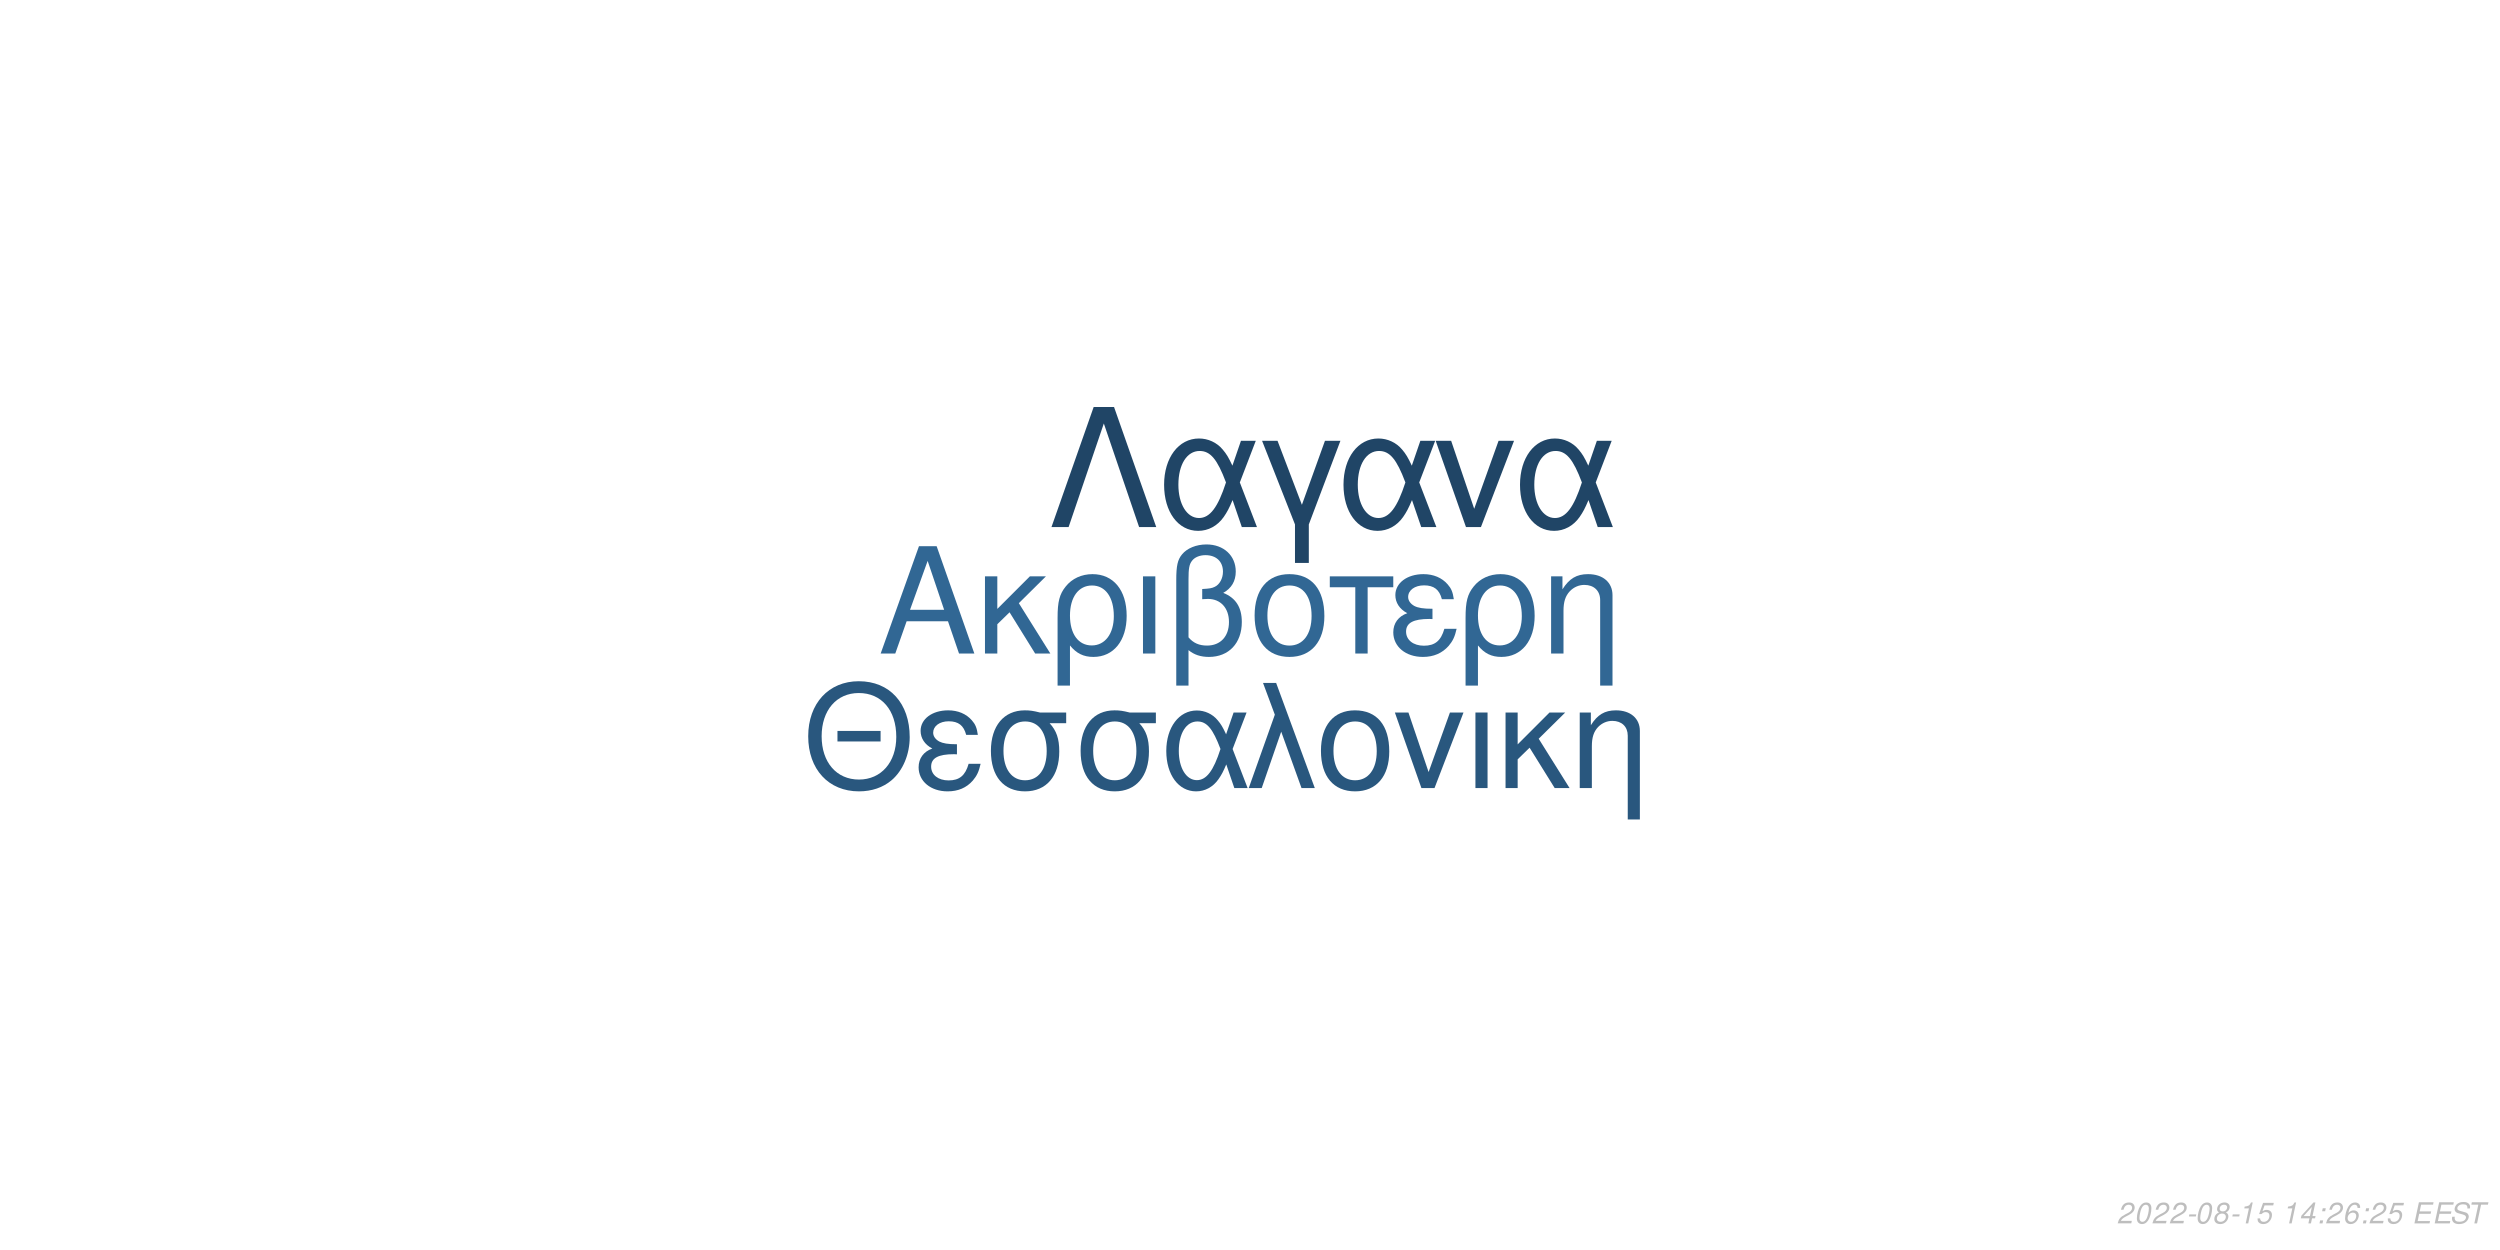
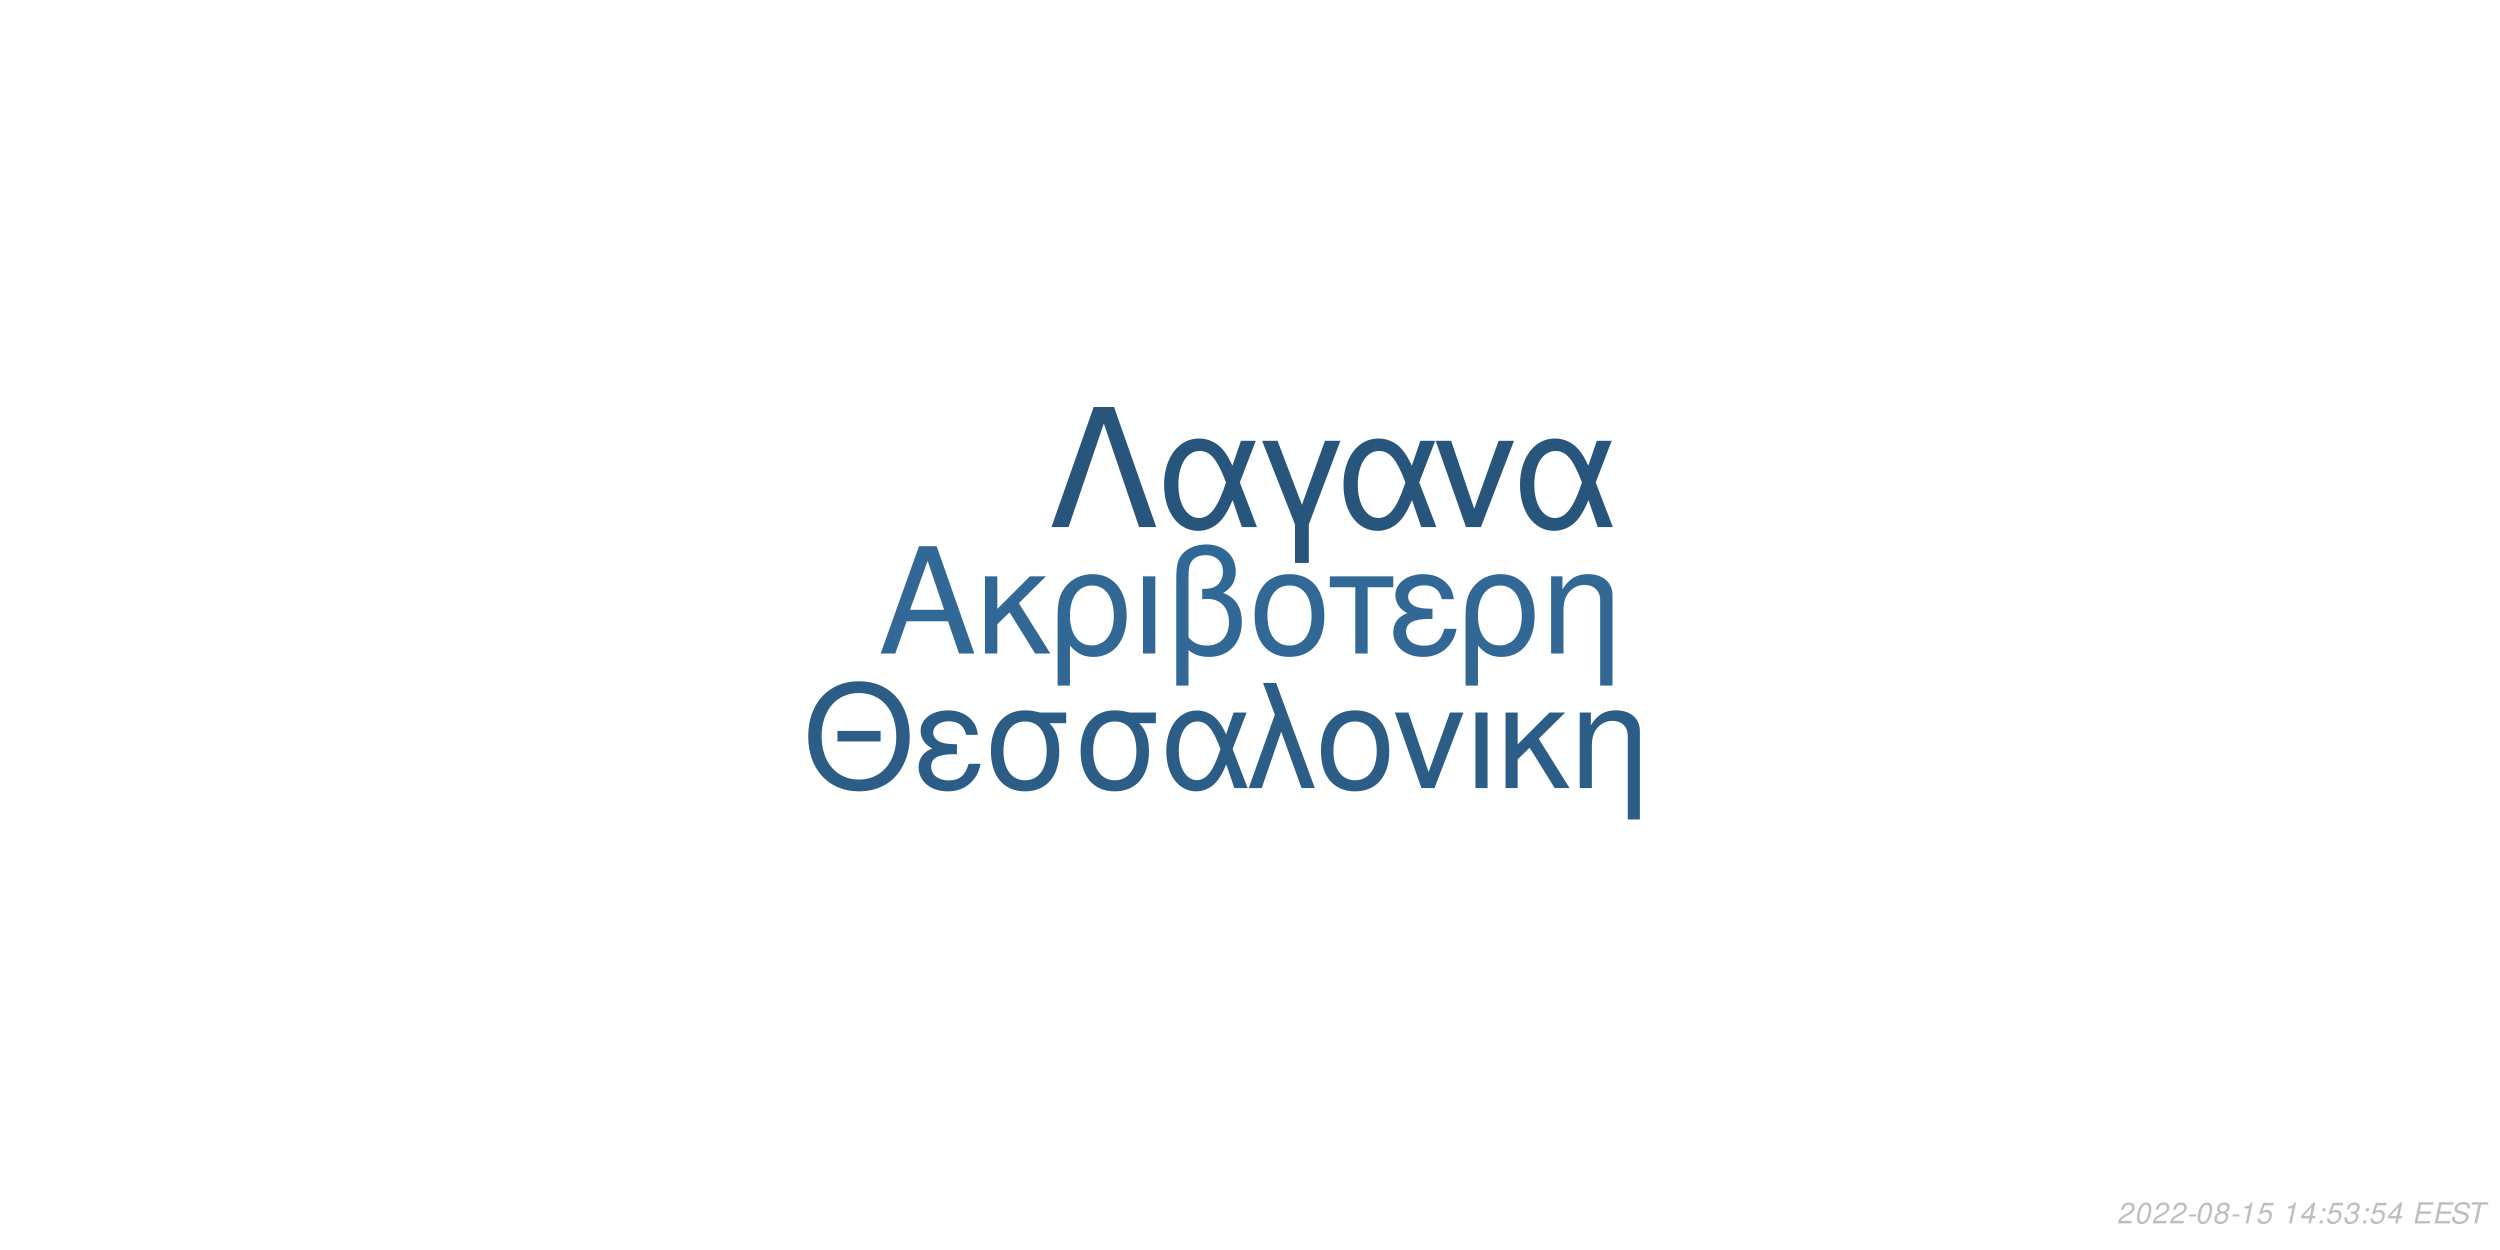
<svg xmlns="http://www.w3.org/2000/svg" xmlns:xlink="http://www.w3.org/1999/xlink" width="864pt" height="432pt" viewBox="0 0 864 432" version="1.1">
  <defs>
    <g>
      <symbol overflow="visible" id="glyph0-0">
        <path style="stroke:none;" d="" />
      </symbol>
      <symbol overflow="visible" id="glyph0-1">
        <path style="stroke:none;" d="M 24.125 -11.141 L 27.938 0 L 33.234 0 L 20.203 -37.094 L 14.094 -37.094 L 0.859 0 L 5.906 0 L 9.828 -11.141 Z M 22.797 -15.109 L 11 -15.109 L 17.094 -32.016 Z M 22.797 -15.109 " />
      </symbol>
      <symbol overflow="visible" id="glyph0-2">
        <path style="stroke:none;" d="M 7.172 -15.422 L 7.172 -26.672 L 2.906 -26.672 L 2.906 0 L 7.172 0 L 7.172 -10.125 L 11.406 -14.25 L 20.25 0 L 25.5 0 L 14.609 -17.406 L 23.969 -26.672 L 18.422 -26.672 Z M 7.172 -15.422 " />
      </symbol>
      <symbol overflow="visible" id="glyph0-3">
        <path style="stroke:none;" d="M 3 11.094 L 7.281 11.094 L 7.281 -2.797 C 9.516 -0.047 11.953 1.172 15.375 1.172 C 22.344 1.172 26.875 -4.422 26.875 -13.031 C 26.875 -21.891 22.297 -27.438 15.062 -27.438 C 11.297 -27.438 7.984 -25.906 5.797 -23.156 C 3.672 -20.516 3 -17.969 3 -12.359 Z M 14.906 -23.516 C 19.547 -23.516 22.438 -19.438 22.438 -12.922 C 22.438 -6.812 19.391 -2.797 14.812 -2.797 C 10.172 -2.797 7.281 -6.766 7.281 -13.125 C 7.281 -19.484 10.234 -23.516 14.906 -23.516 Z M 14.906 -23.516 " />
      </symbol>
      <symbol overflow="visible" id="glyph0-4">
        <path style="stroke:none;" d="M 3.516 0 L 7.781 0 L 7.781 -26.672 L 3.516 -26.672 Z M 3.516 0 " />
      </symbol>
      <symbol overflow="visible" id="glyph0-5">
        <path style="stroke:none;" d="M 4.016 11.094 L 8.25 11.094 L 8.25 -1.172 C 10.172 0.406 12.422 1.172 15.312 1.172 C 22.188 1.172 26.672 -3.609 26.672 -10.891 C 26.672 -15.984 24.578 -19.234 20.25 -20.969 C 23.109 -22.547 24.578 -25.031 24.578 -28.344 C 24.578 -33.844 20.406 -37.703 14.453 -37.703 C 10.938 -37.703 7.734 -36.391 6 -34.25 C 4.484 -32.422 4.016 -30.328 4.016 -25.391 Z M 8.25 -25.656 C 8.25 -29.359 8.5 -30.844 9.469 -32.062 C 10.375 -33.281 12.156 -34 14.094 -34 C 17.812 -34 20.156 -31.812 20.156 -28.297 C 20.156 -25.953 18.984 -23.812 17.297 -23.047 C 16.281 -22.547 15.469 -22.438 12.984 -22.297 L 12.984 -18.781 C 13.734 -18.828 14.344 -18.875 14.969 -18.875 C 19.344 -18.875 22.234 -15.719 22.234 -10.891 C 22.234 -5.906 19.281 -2.75 14.656 -2.75 C 11.953 -2.75 9.922 -3.609 8.25 -5.594 Z M 8.25 -25.656 " />
      </symbol>
      <symbol overflow="visible" id="glyph0-6">
        <path style="stroke:none;" d="M 14.094 -27.438 C 6.562 -27.438 2.094 -22.094 2.094 -13.125 C 2.094 -4.125 6.562 1.172 14.141 1.172 C 21.672 1.172 26.203 -4.172 26.203 -12.922 C 26.203 -22.188 21.828 -27.438 14.094 -27.438 Z M 14.141 -23.516 C 18.938 -23.516 21.781 -19.594 21.781 -12.984 C 21.781 -6.672 18.828 -2.75 14.141 -2.75 C 9.422 -2.75 6.516 -6.672 6.516 -13.125 C 6.516 -19.594 9.422 -23.516 14.141 -23.516 Z M 14.141 -23.516 " />
      </symbol>
      <symbol overflow="visible" id="glyph0-7">
        <path style="stroke:none;" d="M 7.891 0 L 12.156 0 L 12.156 -22.906 L 21.016 -22.906 L 21.016 -26.672 L -0.922 -26.672 L -0.922 -22.906 L 7.891 -22.906 Z M 7.891 0 " />
      </symbol>
      <symbol overflow="visible" id="glyph0-8">
        <path style="stroke:none;" d="M 14.562 -15.469 C 11.344 -15.469 9.562 -15.781 8.297 -16.438 C 6.922 -17.203 6.156 -18.328 6.156 -19.547 C 6.156 -21.891 8.453 -23.562 11.656 -23.562 C 15.062 -23.562 16.953 -22.094 17.812 -18.781 L 21.938 -18.781 C 21.578 -21.266 21.062 -22.5 19.797 -23.922 C 17.812 -26.203 14.906 -27.438 11.453 -27.438 C 5.797 -27.438 1.734 -24.375 1.734 -20.203 C 1.734 -17.609 3.156 -15.375 5.859 -13.938 C 2.797 -12.875 1.016 -10.484 1.016 -7.328 C 1.016 -2.391 5.297 1.172 11.25 1.172 C 14.969 1.172 17.906 -0.109 20.156 -2.641 C 21.578 -4.328 22.297 -5.797 22.906 -8.547 L 18.672 -8.547 C 17.5 -4.422 15.422 -2.703 11.609 -2.703 C 7.938 -2.703 5.438 -4.688 5.438 -7.578 C 5.438 -10.578 7.938 -11.953 13.484 -11.953 C 13.641 -11.953 14.094 -11.953 14.562 -11.906 Z M 14.562 -15.469 " />
      </symbol>
      <symbol overflow="visible" id="glyph0-9">
        <path style="stroke:none;" d="M 3.562 -26.672 L 3.562 0 L 7.844 0 L 7.844 -14.703 C 7.844 -17.906 8.5 -19.891 10.031 -21.531 C 11.406 -22.953 13.188 -23.719 15.062 -23.719 C 18.375 -23.719 20.516 -21.672 20.516 -18.469 L 20.516 11.094 L 24.781 11.094 L 24.781 -20.156 C 24.781 -24.578 21.469 -27.438 16.328 -27.438 C 12.359 -27.438 9.828 -25.906 7.484 -22.188 L 7.484 -26.672 Z M 3.562 -26.672 " />
      </symbol>
      <symbol overflow="visible" id="glyph1-0">
        <path style="stroke:none;" d="" />
      </symbol>
      <symbol overflow="visible" id="glyph1-1">
        <path style="stroke:none;" d="M 26.859 -19.734 L 11.953 -19.734 L 11.953 -16.094 L 26.859 -16.094 Z M 19.328 -36.922 C 8.922 -36.922 1.844 -29.25 1.844 -17.891 C 1.844 -6.484 8.875 1.141 19.391 1.141 C 23.812 1.141 27.703 -0.203 30.641 -2.688 C 34.578 -6.031 36.922 -11.656 36.922 -17.594 C 36.922 -29.297 30 -36.922 19.328 -36.922 Z M 19.328 -32.844 C 27.203 -32.844 32.281 -26.906 32.281 -17.688 C 32.281 -8.922 27.062 -2.938 19.391 -2.938 C 11.609 -2.938 6.484 -8.922 6.484 -17.891 C 6.484 -26.859 11.609 -32.844 19.328 -32.844 Z M 19.328 -32.844 " />
      </symbol>
      <symbol overflow="visible" id="glyph1-2">
        <path style="stroke:none;" d="M 14.25 -15.141 C 11.109 -15.141 9.375 -15.453 8.125 -16.094 C 6.781 -16.844 6.031 -17.938 6.031 -19.141 C 6.031 -21.422 8.266 -23.078 11.406 -23.078 C 14.75 -23.078 16.594 -21.625 17.438 -18.391 L 21.469 -18.391 C 21.125 -20.828 20.625 -22.031 19.391 -23.422 C 17.438 -25.656 14.594 -26.859 11.219 -26.859 C 5.688 -26.859 1.688 -23.875 1.688 -19.781 C 1.688 -17.234 3.094 -15.047 5.734 -13.656 C 2.734 -12.609 1 -10.266 1 -7.172 C 1 -2.344 5.188 1.141 11.016 1.141 C 14.656 1.141 17.547 -0.094 19.734 -2.594 C 21.125 -4.234 21.828 -5.688 22.422 -8.375 L 18.281 -8.375 C 17.141 -4.328 15.094 -2.641 11.359 -2.641 C 7.766 -2.641 5.328 -4.578 5.328 -7.422 C 5.328 -10.359 7.766 -11.703 13.203 -11.703 C 13.359 -11.703 13.797 -11.703 14.25 -11.656 Z M 14.25 -15.141 " />
      </symbol>
      <symbol overflow="visible" id="glyph1-3">
        <path style="stroke:none;" d="M 29 -26.109 L 19.938 -26.109 C 17.594 -26.703 16.438 -26.859 14.703 -26.859 C 7.469 -26.859 2.984 -21.469 2.984 -12.859 C 2.984 -4.031 7.375 1.141 14.797 1.141 C 22.172 1.141 26.609 -4.078 26.609 -12.656 C 26.609 -17.047 25.656 -19.828 23.266 -22.422 L 29 -22.422 Z M 14.797 -23.016 C 19.531 -23.016 22.266 -19.234 22.266 -12.75 C 22.266 -6.531 19.438 -2.688 14.797 -2.688 C 10.172 -2.688 7.328 -6.531 7.328 -12.859 C 7.328 -19.188 10.172 -23.016 14.797 -23.016 Z M 14.797 -23.016 " />
      </symbol>
      <symbol overflow="visible" id="glyph1-4">
        <path style="stroke:none;" d="M 29.344 -26.109 L 24.859 -26.109 L 22.266 -18.578 C 21.125 -21.031 20.484 -22.125 19.328 -23.469 C 17.547 -25.609 14.906 -26.812 12.156 -26.812 C 5.984 -26.812 1.594 -20.984 1.594 -12.812 C 1.594 -4.578 5.828 1.141 11.906 1.141 C 14.953 1.141 17.734 -0.344 19.625 -3.047 C 20.672 -4.531 21.281 -5.688 22.328 -8.172 L 25.109 0 L 29.703 0 L 24.516 -13.5 Z M 20.328 -13.5 C 17.891 -5.922 15.453 -2.734 12.156 -2.734 C 8.516 -2.734 5.922 -6.922 5.922 -12.812 C 5.922 -18.938 8.516 -23.016 12.359 -23.016 C 15.594 -23.016 17.688 -20.531 20.328 -13.5 Z M 20.328 -13.5 " />
      </symbol>
      <symbol overflow="visible" id="glyph1-5">
        <path style="stroke:none;" d="M 1.094 0 L 5.578 0 L 12.312 -19.484 L 19.328 0 L 23.922 0 L 10.562 -36.328 L 6.031 -36.328 L 10.109 -25.359 Z M 1.094 0 " />
      </symbol>
      <symbol overflow="visible" id="glyph1-6">
        <path style="stroke:none;" d="M 13.797 -26.859 C 6.422 -26.859 2.047 -21.625 2.047 -12.859 C 2.047 -4.031 6.422 1.141 13.859 1.141 C 21.234 1.141 25.656 -4.078 25.656 -12.656 C 25.656 -21.719 21.375 -26.859 13.797 -26.859 Z M 13.859 -23.016 C 18.531 -23.016 21.328 -19.188 21.328 -12.703 C 21.328 -6.531 18.438 -2.688 13.859 -2.688 C 9.219 -2.688 6.375 -6.531 6.375 -12.859 C 6.375 -19.188 9.219 -23.016 13.859 -23.016 Z M 13.859 -23.016 " />
      </symbol>
      <symbol overflow="visible" id="glyph1-7">
        <path style="stroke:none;" d="M 14.297 0 L 24.312 -26.109 L 19.625 -26.109 L 12.25 -5.531 L 5.281 -26.109 L 0.594 -26.109 L 9.766 0 Z M 14.297 0 " />
      </symbol>
      <symbol overflow="visible" id="glyph1-8">
        <path style="stroke:none;" d="M 3.438 0 L 7.625 0 L 7.625 -26.109 L 3.438 -26.109 Z M 3.438 0 " />
      </symbol>
      <symbol overflow="visible" id="glyph1-9">
        <path style="stroke:none;" d="M 7.031 -15.094 L 7.031 -26.109 L 2.844 -26.109 L 2.844 0 L 7.031 0 L 7.031 -9.922 L 11.156 -13.953 L 19.828 0 L 24.969 0 L 14.297 -17.047 L 23.469 -26.109 L 18.031 -26.109 Z M 7.031 -15.094 " />
      </symbol>
      <symbol overflow="visible" id="glyph1-10">
        <path style="stroke:none;" d="M 3.484 -26.109 L 3.484 0 L 7.672 0 L 7.672 -14.406 C 7.672 -17.547 8.328 -19.484 9.812 -21.078 C 11.156 -22.469 12.906 -23.219 14.75 -23.219 C 17.984 -23.219 20.078 -21.234 20.078 -18.094 L 20.078 10.859 L 24.266 10.859 L 24.266 -19.734 C 24.266 -24.062 21.031 -26.859 16 -26.859 C 12.109 -26.859 9.609 -25.359 7.328 -21.719 L 7.328 -26.109 Z M 3.484 -26.109 " />
      </symbol>
      <symbol overflow="visible" id="glyph2-0">
        <path style="stroke:none;" d="" />
      </symbol>
      <symbol overflow="visible" id="glyph2-1">
        <path style="stroke:none;" d="M 22.531 -41.484 L 15.484 -41.484 L 0.906 0 L 6.828 0 L 19 -35.797 L 31.188 0 L 37.109 0 Z M 22.531 -41.484 " />
      </symbol>
      <symbol overflow="visible" id="glyph2-2">
        <path style="stroke:none;" d="M 33.516 -29.812 L 28.391 -29.812 L 25.438 -21.219 C 24.125 -24.016 23.391 -25.266 22.078 -26.797 C 20.031 -29.25 17.016 -30.609 13.891 -30.609 C 6.828 -30.609 1.828 -23.953 1.828 -14.625 C 1.828 -5.234 6.656 1.312 13.594 1.312 C 17.078 1.312 20.266 -0.391 22.422 -3.469 C 23.609 -5.172 24.297 -6.484 25.5 -9.328 L 28.688 0 L 33.922 0 L 28 -15.422 Z M 23.219 -15.422 C 20.422 -6.766 17.641 -3.125 13.891 -3.125 C 9.734 -3.125 6.766 -7.906 6.766 -14.625 C 6.766 -21.625 9.734 -26.297 14.109 -26.297 C 17.812 -26.297 20.203 -23.453 23.219 -15.422 Z M 23.219 -15.422 " />
      </symbol>
      <symbol overflow="visible" id="glyph2-3">
        <path style="stroke:none;" d="M 12.062 12.406 L 16.844 12.406 L 16.844 -0.906 L 27.766 -29.812 L 22.422 -29.812 L 14.453 -7.688 L 6.031 -29.812 L 0.688 -29.812 L 12.062 -0.906 Z M 12.062 12.406 " />
      </symbol>
      <symbol overflow="visible" id="glyph2-4">
        <path style="stroke:none;" d="M 16.328 0 L 27.766 -29.812 L 22.422 -29.812 L 14 -6.312 L 6.031 -29.812 L 0.688 -29.812 L 11.156 0 Z M 16.328 0 " />
      </symbol>
      <symbol overflow="visible" id="glyph3-0">
        <path style="stroke:none;" d="" />
      </symbol>
      <symbol overflow="visible" id="glyph3-1">
        <path style="stroke:none;" d="M 5.234 -0.875 L 1.469 -0.875 C 1.641 -1.375 2.203 -1.891 3.109 -2.344 L 4.234 -2.938 C 5.562 -3.625 6.219 -4.469 6.219 -5.484 C 6.219 -5.938 6.062 -6.359 5.797 -6.656 C 5.469 -7.047 4.984 -7.234 4.312 -7.234 C 2.766 -7.234 1.891 -6.453 1.484 -4.734 L 2.375 -4.734 C 2.484 -5.188 2.609 -5.484 2.797 -5.75 C 3.094 -6.203 3.609 -6.453 4.188 -6.453 C 4.891 -6.453 5.344 -6.031 5.344 -5.375 C 5.344 -4.703 4.859 -4.094 4.016 -3.656 L 2.984 -3.125 C 1.234 -2.188 0.797 -1.656 0.344 -0.016 L 5.047 -0.016 Z M 5.234 -0.875 " />
      </symbol>
      <symbol overflow="visible" id="glyph3-2">
        <path style="stroke:none;" d="M 4.203 -7.234 C 3.375 -7.234 2.688 -6.812 2.125 -5.984 C 1.484 -5.047 0.984 -3.188 0.984 -1.734 C 0.984 -1.109 1.172 -0.562 1.484 -0.266 C 1.797 0.047 2.281 0.234 2.766 0.234 C 3.625 0.234 4.281 -0.156 4.859 -1.016 C 5.516 -1.953 6 -3.797 6 -5.266 C 6 -6.5 5.328 -7.234 4.203 -7.234 Z M 4.094 -6.453 C 4.734 -6.453 5.125 -5.984 5.125 -5.156 C 5.125 -4.203 4.781 -2.625 4.406 -1.812 C 3.984 -0.938 3.516 -0.547 2.875 -0.547 C 2.25 -0.547 1.875 -1.031 1.875 -1.828 C 1.875 -2.797 2.203 -4.344 2.594 -5.203 C 2.984 -6.047 3.453 -6.453 4.094 -6.453 Z M 4.094 -6.453 " />
      </symbol>
      <symbol overflow="visible" id="glyph3-3">
        <path style="stroke:none;" d="M 3.516 -3.125 L 1.125 -3.125 L 0.969 -2.406 L 3.359 -2.406 Z M 3.516 -3.125 " />
      </symbol>
      <symbol overflow="visible" id="glyph3-4">
        <path style="stroke:none;" d="M 4.766 -3.797 C 5.078 -3.969 5.234 -4.078 5.438 -4.234 C 5.812 -4.594 6.062 -5.172 6.062 -5.734 C 6.062 -6.625 5.344 -7.234 4.266 -7.234 C 2.812 -7.234 1.703 -6.219 1.703 -4.875 C 1.703 -4.406 1.875 -4.125 2.359 -3.812 C 1.297 -3.312 0.75 -2.516 0.75 -1.469 C 0.75 -0.438 1.547 0.234 2.812 0.234 C 3.656 0.234 4.359 -0.094 4.938 -0.734 C 5.359 -1.234 5.609 -1.859 5.609 -2.438 C 5.609 -3.047 5.312 -3.516 4.766 -3.797 Z M 4.109 -6.453 C 4.797 -6.453 5.188 -6.125 5.188 -5.578 C 5.188 -5.266 5.062 -4.922 4.859 -4.672 C 4.562 -4.312 4.188 -4.156 3.656 -4.156 C 2.984 -4.156 2.594 -4.453 2.594 -4.984 C 2.594 -5.859 3.203 -6.453 4.109 -6.453 Z M 3.453 -3.406 C 4.234 -3.406 4.734 -2.984 4.734 -2.312 C 4.734 -1.312 3.922 -0.547 2.875 -0.547 C 2.125 -0.547 1.625 -0.969 1.625 -1.625 C 1.625 -2.609 2.438 -3.406 3.453 -3.406 Z M 3.453 -3.406 " />
      </symbol>
      <symbol overflow="visible" id="glyph3-5">
        <path style="stroke:none;" d="M 3.703 -5.188 L 2.594 0 L 3.469 0 L 5.016 -7.234 L 4.438 -7.234 C 3.906 -6.156 3.688 -6.016 2.234 -5.812 L 2.109 -5.188 Z M 3.703 -5.188 " />
      </symbol>
      <symbol overflow="visible" id="glyph3-6">
        <path style="stroke:none;" d="M 6.297 -7.094 L 2.594 -7.094 L 1.234 -3.234 L 2.047 -3.234 C 2.656 -3.766 2.938 -3.906 3.531 -3.906 C 4.328 -3.906 4.797 -3.453 4.797 -2.688 C 4.797 -1.438 3.969 -0.547 2.828 -0.547 C 2.031 -0.547 1.609 -0.938 1.578 -1.734 L 0.703 -1.734 L 0.703 -1.516 C 0.703 -0.938 0.844 -0.547 1.188 -0.266 C 1.562 0.062 2.078 0.234 2.703 0.234 C 3.656 0.234 4.391 -0.156 4.984 -0.922 C 5.422 -1.5 5.672 -2.234 5.672 -2.953 C 5.672 -4 4.938 -4.672 3.812 -4.672 C 3.328 -4.672 2.906 -4.547 2.406 -4.234 L 3.109 -6.219 L 6.109 -6.219 Z M 6.297 -7.094 " />
      </symbol>
      <symbol overflow="visible" id="glyph3-7">
        <path style="stroke:none;" d="" />
      </symbol>
      <symbol overflow="visible" id="glyph3-8">
        <path style="stroke:none;" d="M 3.625 -1.75 L 3.266 0 L 4.141 0 L 4.516 -1.75 L 5.562 -1.75 L 5.734 -2.531 L 4.688 -2.531 L 5.688 -7.234 L 5.016 -7.234 L 0.844 -2.672 L 0.641 -1.75 Z M 3.797 -2.531 L 1.594 -2.531 L 4.469 -5.703 Z M 3.797 -2.531 " />
      </symbol>
      <symbol overflow="visible" id="glyph3-9">
        <path style="stroke:none;" d="M 2.359 -1.031 L 1.312 -1.031 L 1.094 0 L 2.141 0 Z M 3.266 -5.234 L 2.219 -5.234 L 2 -4.203 L 3.047 -4.203 Z M 3.266 -5.234 " />
      </symbol>
      <symbol overflow="visible" id="glyph3-10">
-         <path style="stroke:none;" d="M 6.125 -5.344 L 6.141 -5.625 C 6.141 -6.609 5.453 -7.234 4.391 -7.234 C 3.438 -7.234 2.641 -6.719 2.016 -5.703 C 1.422 -4.781 0.938 -2.953 0.938 -1.688 C 0.938 -0.516 1.688 0.234 2.859 0.234 C 3.703 0.234 4.438 -0.156 5 -0.875 C 5.406 -1.422 5.672 -2.156 5.672 -2.766 C 5.672 -3.812 4.969 -4.5 3.906 -4.5 C 3.234 -4.5 2.672 -4.234 2.094 -3.625 C 2.406 -5.375 3.234 -6.453 4.25 -6.453 C 4.703 -6.453 5.062 -6.234 5.172 -5.844 C 5.203 -5.719 5.234 -5.578 5.25 -5.344 Z M 3.656 -3.734 C 4.344 -3.734 4.797 -3.281 4.797 -2.625 C 4.797 -1.469 3.984 -0.547 2.984 -0.547 C 2.297 -0.547 1.812 -1.047 1.812 -1.766 C 1.812 -2.859 2.625 -3.734 3.656 -3.734 Z M 3.656 -3.734 " />
+         <path style="stroke:none;" d="M 2.922 -3.312 C 3.125 -3.344 3.234 -3.344 3.375 -3.344 C 4.203 -3.344 4.688 -3 4.688 -2.406 C 4.688 -1.312 3.906 -0.547 2.781 -0.547 C 2.047 -0.547 1.594 -0.938 1.594 -1.562 C 1.594 -1.719 1.609 -1.844 1.656 -2.094 L 0.766 -2.094 C 0.734 -1.797 0.719 -1.641 0.719 -1.469 C 0.719 -0.375 1.406 0.234 2.641 0.234 C 3.547 0.234 4.297 -0.078 4.812 -0.656 C 5.266 -1.156 5.562 -1.875 5.562 -2.547 C 5.562 -3.125 5.344 -3.453 4.797 -3.734 C 5.641 -4.234 6.016 -4.844 6.016 -5.734 C 6.016 -6.656 5.312 -7.234 4.203 -7.234 C 3.375 -7.234 2.672 -6.938 2.188 -6.375 C 1.891 -6.031 1.703 -5.641 1.516 -4.906 L 2.391 -4.906 C 2.5 -5.359 2.594 -5.594 2.734 -5.812 C 3.047 -6.234 3.516 -6.453 4.078 -6.453 C 4.734 -6.453 5.141 -6.125 5.141 -5.578 C 5.141 -5.188 5.016 -4.797 4.797 -4.547 C 4.516 -4.234 4 -4.062 3.266 -4.062 L 3.078 -4.062 Z M 2.922 -3.312 " />
      </symbol>
      <symbol overflow="visible" id="glyph3-11">
        <path style="stroke:none;" d="M 2.547 -3.312 L 6.5 -3.312 L 6.688 -4.141 L 2.719 -4.141 L 3.219 -6.469 L 7.344 -6.469 L 7.516 -7.297 L 2.453 -7.297 L 0.906 0 L 6.125 0 L 6.297 -0.812 L 2.016 -0.812 Z M 2.547 -3.312 " />
      </symbol>
      <symbol overflow="visible" id="glyph3-12">
        <path style="stroke:none;" d="M 7.062 -5.156 C 7.125 -5.438 7.141 -5.562 7.141 -5.703 C 7.141 -6.156 6.938 -6.594 6.594 -6.891 C 6.188 -7.25 5.656 -7.406 4.875 -7.406 C 3.844 -7.406 3.047 -7.125 2.5 -6.562 C 2.094 -6.141 1.781 -5.438 1.781 -4.922 C 1.781 -4.297 2.219 -3.766 2.891 -3.562 L 4.594 -3.094 C 5.406 -2.859 5.734 -2.578 5.734 -2.094 C 5.734 -1.781 5.547 -1.406 5.266 -1.141 C 4.844 -0.766 4.266 -0.578 3.453 -0.578 C 2.328 -0.578 1.812 -0.984 1.812 -1.906 C 1.812 -2.047 1.812 -2.125 1.844 -2.312 L 0.984 -2.312 C 0.906 -2.062 0.891 -1.906 0.891 -1.688 C 0.891 -0.484 1.797 0.234 3.297 0.234 C 4.359 0.234 5.234 -0.062 5.812 -0.609 C 6.344 -1.078 6.688 -1.797 6.688 -2.375 C 6.688 -2.641 6.609 -2.906 6.453 -3.156 C 6.234 -3.5 5.938 -3.703 5.469 -3.828 L 3.75 -4.312 C 2.984 -4.547 2.734 -4.734 2.734 -5.188 C 2.734 -5.547 2.875 -5.844 3.188 -6.109 C 3.547 -6.438 4.031 -6.594 4.703 -6.594 C 5.266 -6.594 5.688 -6.484 5.906 -6.297 C 6.094 -6.125 6.219 -5.797 6.219 -5.516 C 6.219 -5.422 6.203 -5.344 6.188 -5.156 Z M 7.062 -5.156 " />
      </symbol>
      <symbol overflow="visible" id="glyph3-13">
        <path style="stroke:none;" d="M 4.938 -6.469 L 7.312 -6.469 L 7.484 -7.297 L 1.75 -7.297 L 1.578 -6.469 L 3.984 -6.469 L 2.609 0 L 3.547 0 Z M 4.938 -6.469 " />
      </symbol>
    </g>
  </defs>
  <g id="surface1">
    <rect x="0" y="0" width="864" height="432" style="fill:rgb(100%,100%,100%);fill-opacity:1;stroke:none;" />
-     <g style="fill:rgb(19.216%,40.392%,58.039%);fill-opacity:1;">
+     <g style="fill:rgb(19.608%,40.784%,58.824%);fill-opacity:1;">
      <use xlink:href="#glyph0-1" x="303.5" y="225.861" />
      <use xlink:href="#glyph0-2" x="337.5" y="225.861" />
      <use xlink:href="#glyph0-3" x="362.5" y="225.861" />
      <use xlink:href="#glyph0-4" x="391.5" y="225.861" />
      <use xlink:href="#glyph0-5" x="402.5" y="225.861" />
      <use xlink:href="#glyph0-6" x="431.5" y="225.861" />
      <use xlink:href="#glyph0-7" x="460.5" y="225.861" />
      <use xlink:href="#glyph0-8" x="480.5" y="225.861" />
      <use xlink:href="#glyph0-3" x="503.5" y="225.861" />
      <use xlink:href="#glyph0-9" x="532.5" y="225.861" />
    </g>
-     <g style="fill:rgb(16.078%,34.118%,49.412%);fill-opacity:1;">
+     <g style="fill:rgb(17.255%,36.471%,52.549%);fill-opacity:1;">
      <use xlink:href="#glyph1-1" x="277.473" y="272.354" />
      <use xlink:href="#glyph1-2" x="316.473" y="272.354" />
      <use xlink:href="#glyph1-3" x="339.473" y="272.354" />
      <use xlink:href="#glyph1-3" x="370.473" y="272.354" />
      <use xlink:href="#glyph1-4" x="401.473" y="272.354" />
      <use xlink:href="#glyph1-5" x="430.473" y="272.354" />
      <use xlink:href="#glyph1-6" x="454.473" y="272.354" />
      <use xlink:href="#glyph1-7" x="481.473" y="272.354" />
      <use xlink:href="#glyph1-8" x="506.473" y="272.354" />
      <use xlink:href="#glyph1-9" x="517.473" y="272.354" />
      <use xlink:href="#glyph1-10" x="542.473" y="272.354" />
    </g>
-     <g style="fill:rgb(12.549%,27.059%,40%);fill-opacity:1;">
+     <g style="fill:rgb(15.686%,33.333%,48.627%);fill-opacity:1;">
      <use xlink:href="#glyph2-1" x="362.484" y="182.152" />
      <use xlink:href="#glyph2-2" x="400.484" y="182.152" />
      <use xlink:href="#glyph2-3" x="435.484" y="182.152" />
      <use xlink:href="#glyph2-2" x="462.484" y="182.152" />
      <use xlink:href="#glyph2-4" x="495.484" y="182.152" />
      <use xlink:href="#glyph2-2" x="523.484" y="182.152" />
    </g>
    <g style="fill:rgb(74.51%,74.51%,74.51%);fill-opacity:1;">
      <use xlink:href="#glyph3-1" x="731.52" y="422.81" />
      <use xlink:href="#glyph3-2" x="737.52" y="422.81" />
      <use xlink:href="#glyph3-1" x="743.52" y="422.81" />
      <use xlink:href="#glyph3-1" x="749.52" y="422.81" />
      <use xlink:href="#glyph3-3" x="755.52" y="422.81" />
      <use xlink:href="#glyph3-2" x="758.52" y="422.81" />
      <use xlink:href="#glyph3-4" x="764.52" y="422.81" />
      <use xlink:href="#glyph3-3" x="770.52" y="422.81" />
      <use xlink:href="#glyph3-5" x="773.52" y="422.81" />
      <use xlink:href="#glyph3-6" x="779.52" y="422.81" />
      <use xlink:href="#glyph3-7" x="785.52" y="422.81" />
      <use xlink:href="#glyph3-5" x="788.52" y="422.81" />
      <use xlink:href="#glyph3-8" x="794.52" y="422.81" />
      <use xlink:href="#glyph3-9" x="800.52" y="422.81" />
-       <use xlink:href="#glyph3-1" x="803.52" y="422.81" />
+       <use xlink:href="#glyph3-6" x="803.52" y="422.81" />
      <use xlink:href="#glyph3-10" x="809.52" y="422.81" />
      <use xlink:href="#glyph3-9" x="815.52" y="422.81" />
-       <use xlink:href="#glyph3-1" x="818.52" y="422.81" />
-       <use xlink:href="#glyph3-6" x="824.52" y="422.81" />
+       <use xlink:href="#glyph3-6" x="818.52" y="422.81" />
+       <use xlink:href="#glyph3-8" x="824.52" y="422.81" />
      <use xlink:href="#glyph3-7" x="830.52" y="422.81" />
      <use xlink:href="#glyph3-11" x="833.52" y="422.81" />
      <use xlink:href="#glyph3-11" x="840.52" y="422.81" />
      <use xlink:href="#glyph3-12" x="846.52" y="422.81" />
      <use xlink:href="#glyph3-13" x="852.52" y="422.81" />
    </g>
  </g>
</svg>
